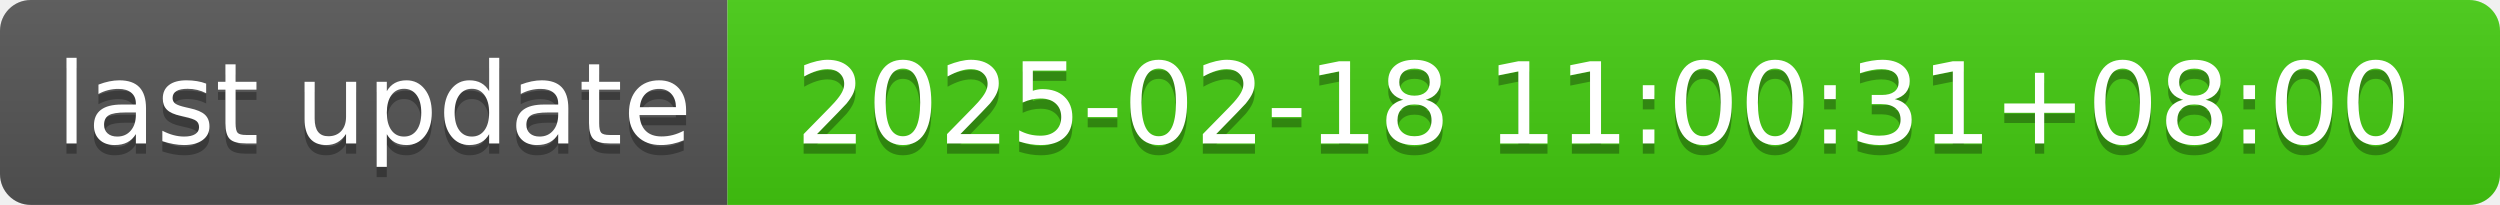
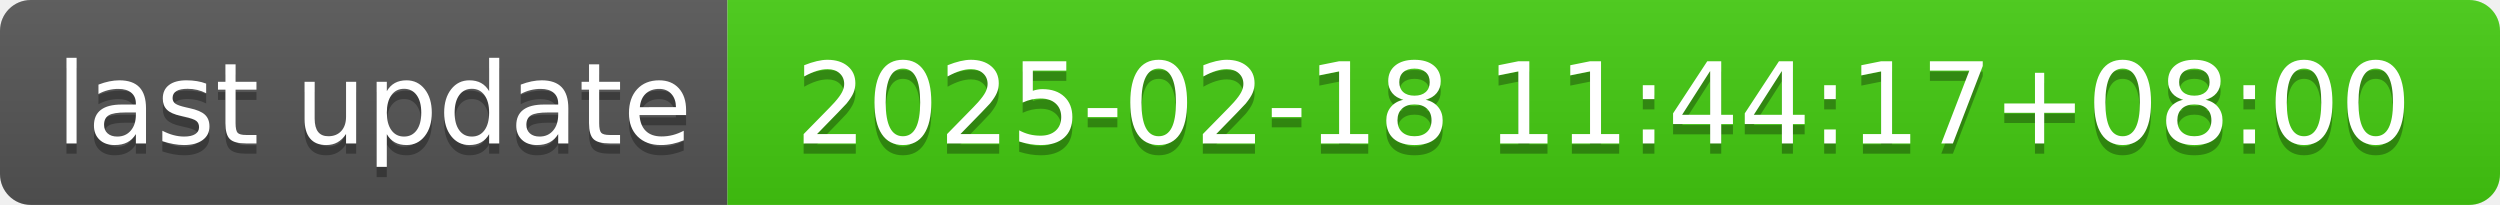
- <svg xmlns="http://www.w3.org/2000/svg" width="244" height="20" role="img" aria-label="last update: 2025-02-18 11:00:31+08:00">
+ <svg xmlns="http://www.w3.org/2000/svg" width="244" height="20" role="img" aria-label="last update: 2025-02-18 11:44:17+08:00">
  <linearGradient id="s" x2="0" y2="100%">
    <stop offset="0" stop-color="#bbb" stop-opacity=".1" />
    <stop offset="1" stop-opacity=".1" />
  </linearGradient>
  <clipPath id="r">
    <rect width="244" height="20" rx="3" fill="#fff" />
  </clipPath>
  <g clip-path="url(#r)">
    <rect width="71" height="20" fill="#555" />
    <rect x="71" width="173" height="20" fill="#4c1" />
    <rect width="244" height="20" fill="url(#s)" />
  </g>
  <g fill="#fff" text-anchor="middle" font-family="Verdana,Geneva,DejaVu Sans,sans-serif" text-rendering="geometricPrecision" font-size="110">
    <text aria-hidden="true" x="365" y="150" fill="#010101" fill-opacity=".3" transform="scale(.1)" textLength="610">last update</text>
    <text x="365" y="140" transform="scale(.1)" fill="#fff" textLength="610">last update</text>
-     <text aria-hidden="true" x="1565" y="150" fill="#010101" fill-opacity=".3" transform="scale(.1)" textLength="1630">2025-02-18 11:00:31+08:00</text>
-     <text x="1565" y="140" transform="scale(.1)" fill="#fff" textLength="1630">2025-02-18 11:00:31+08:00</text>
+     <text aria-hidden="true" x="1565" y="150" fill="#010101" fill-opacity=".3" transform="scale(.1)" textLength="1630">2025-02-18 11:44:17+08:00</text>
+     <text x="1565" y="140" transform="scale(.1)" fill="#fff" textLength="1630">2025-02-18 11:44:17+08:00</text>
  </g>
</svg>
